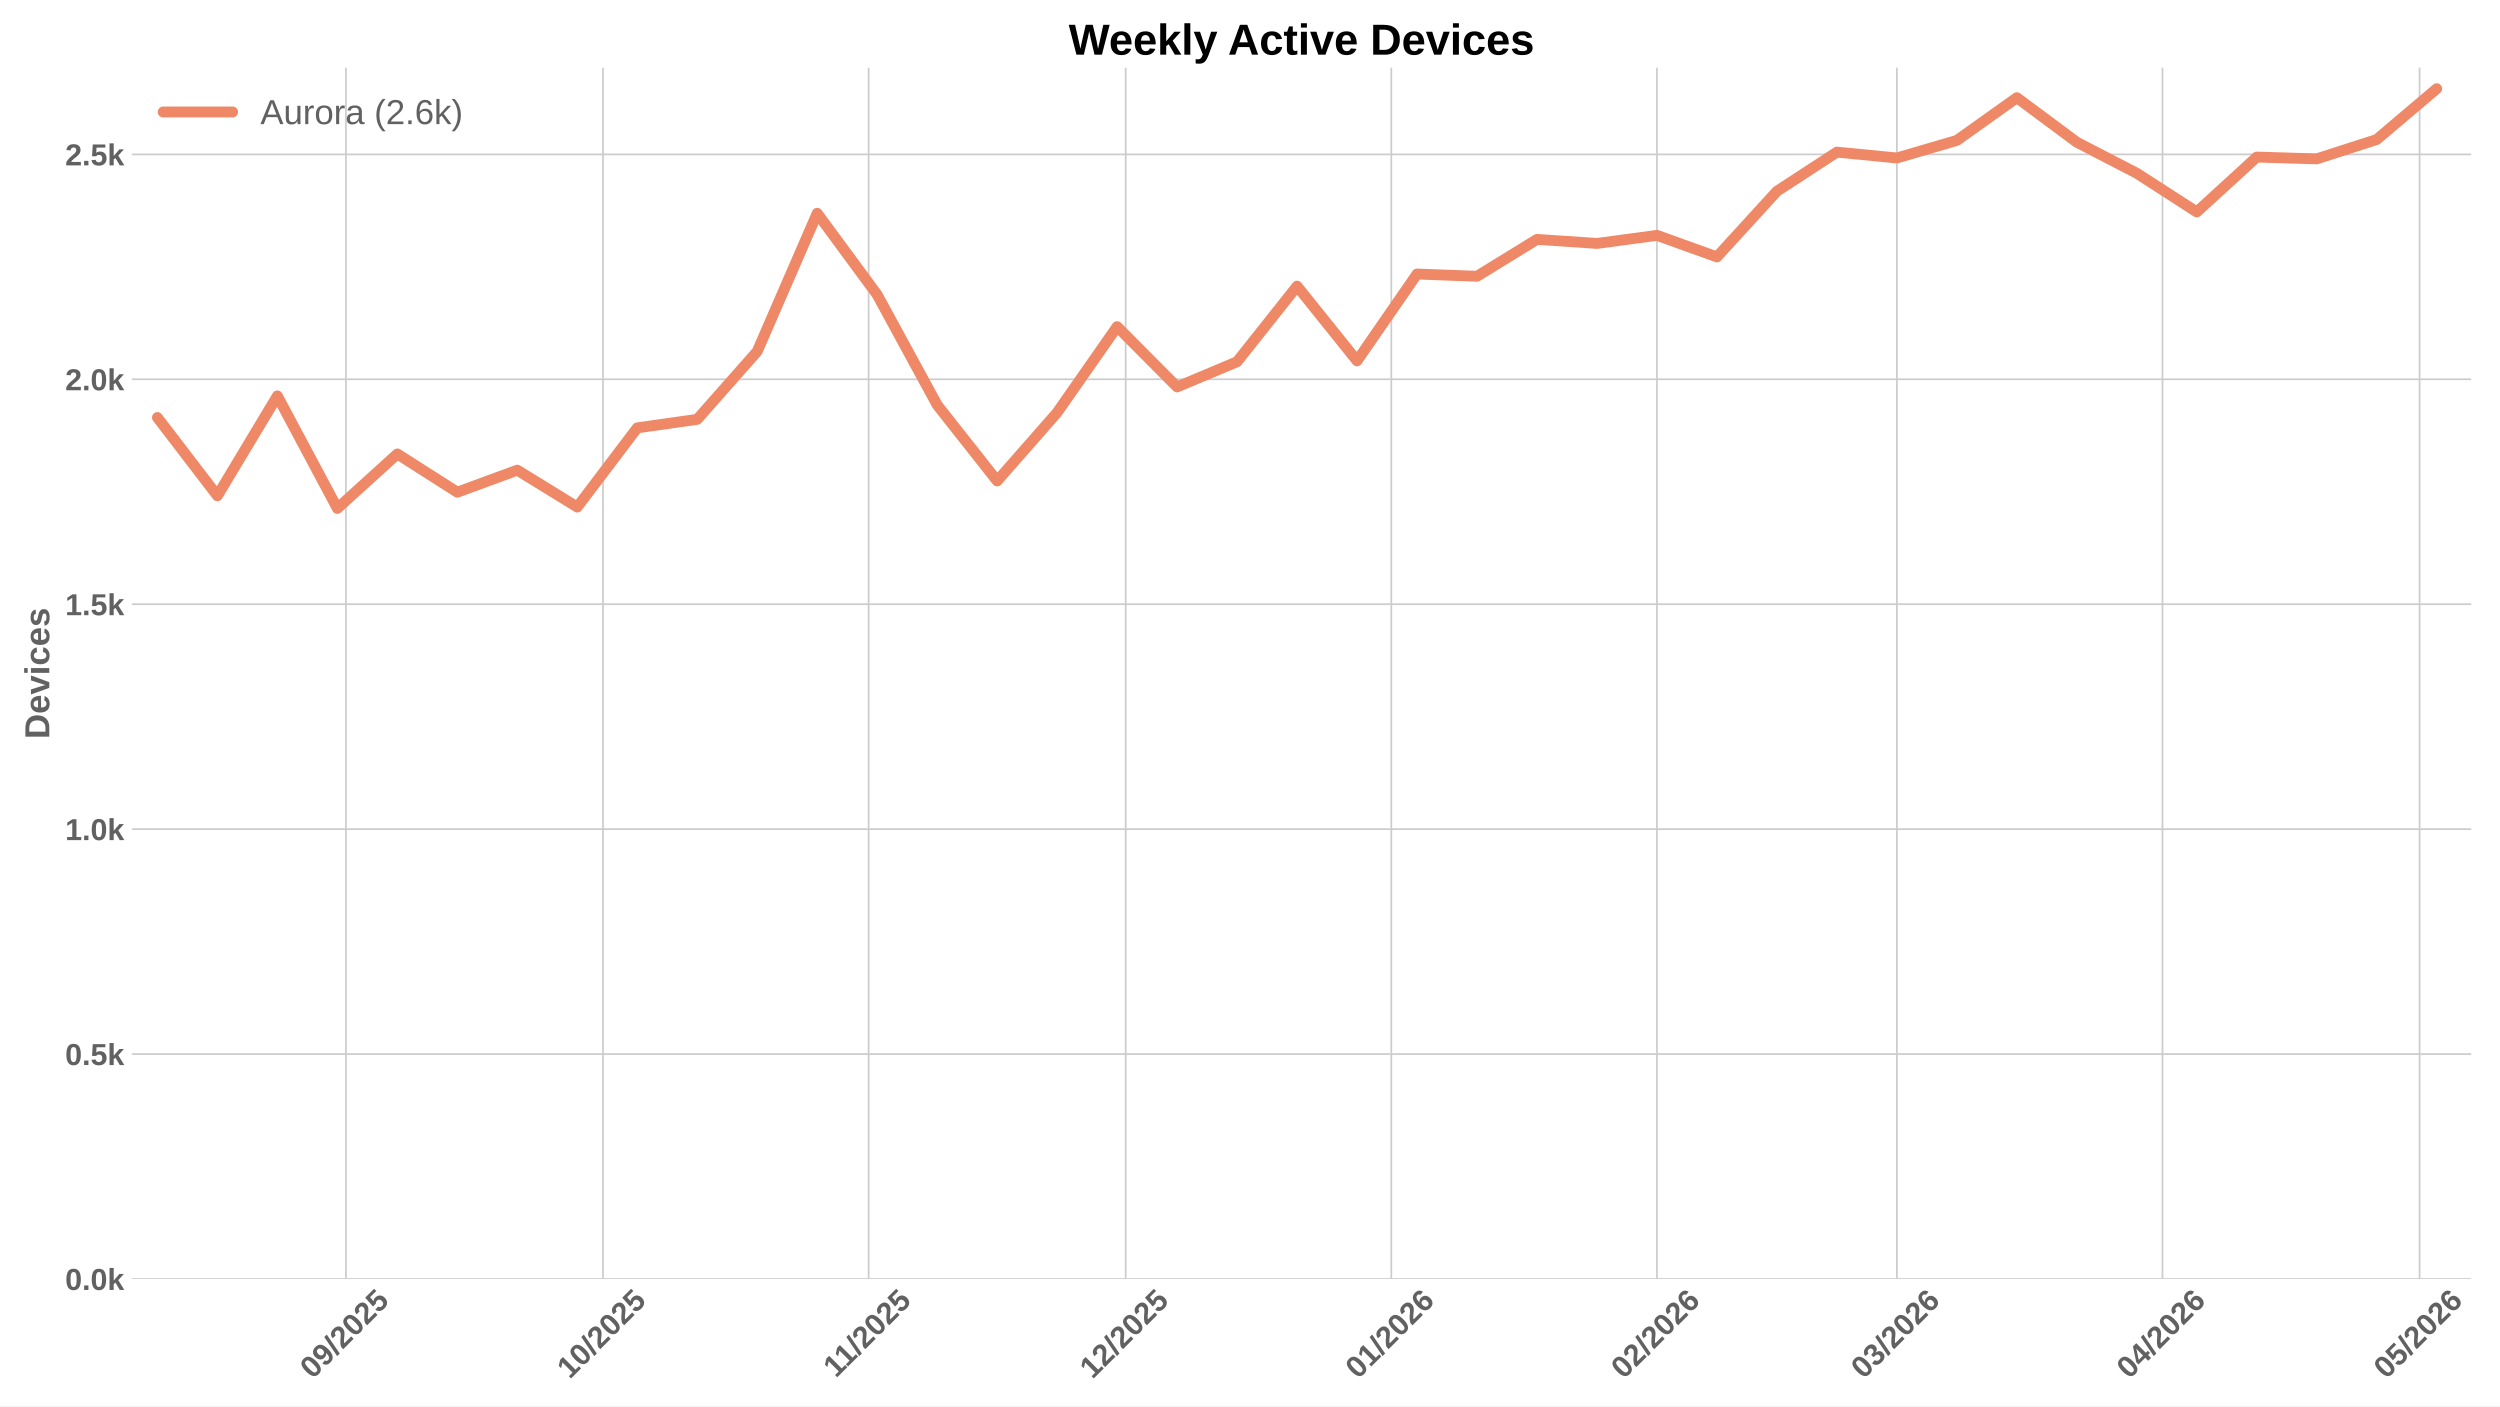
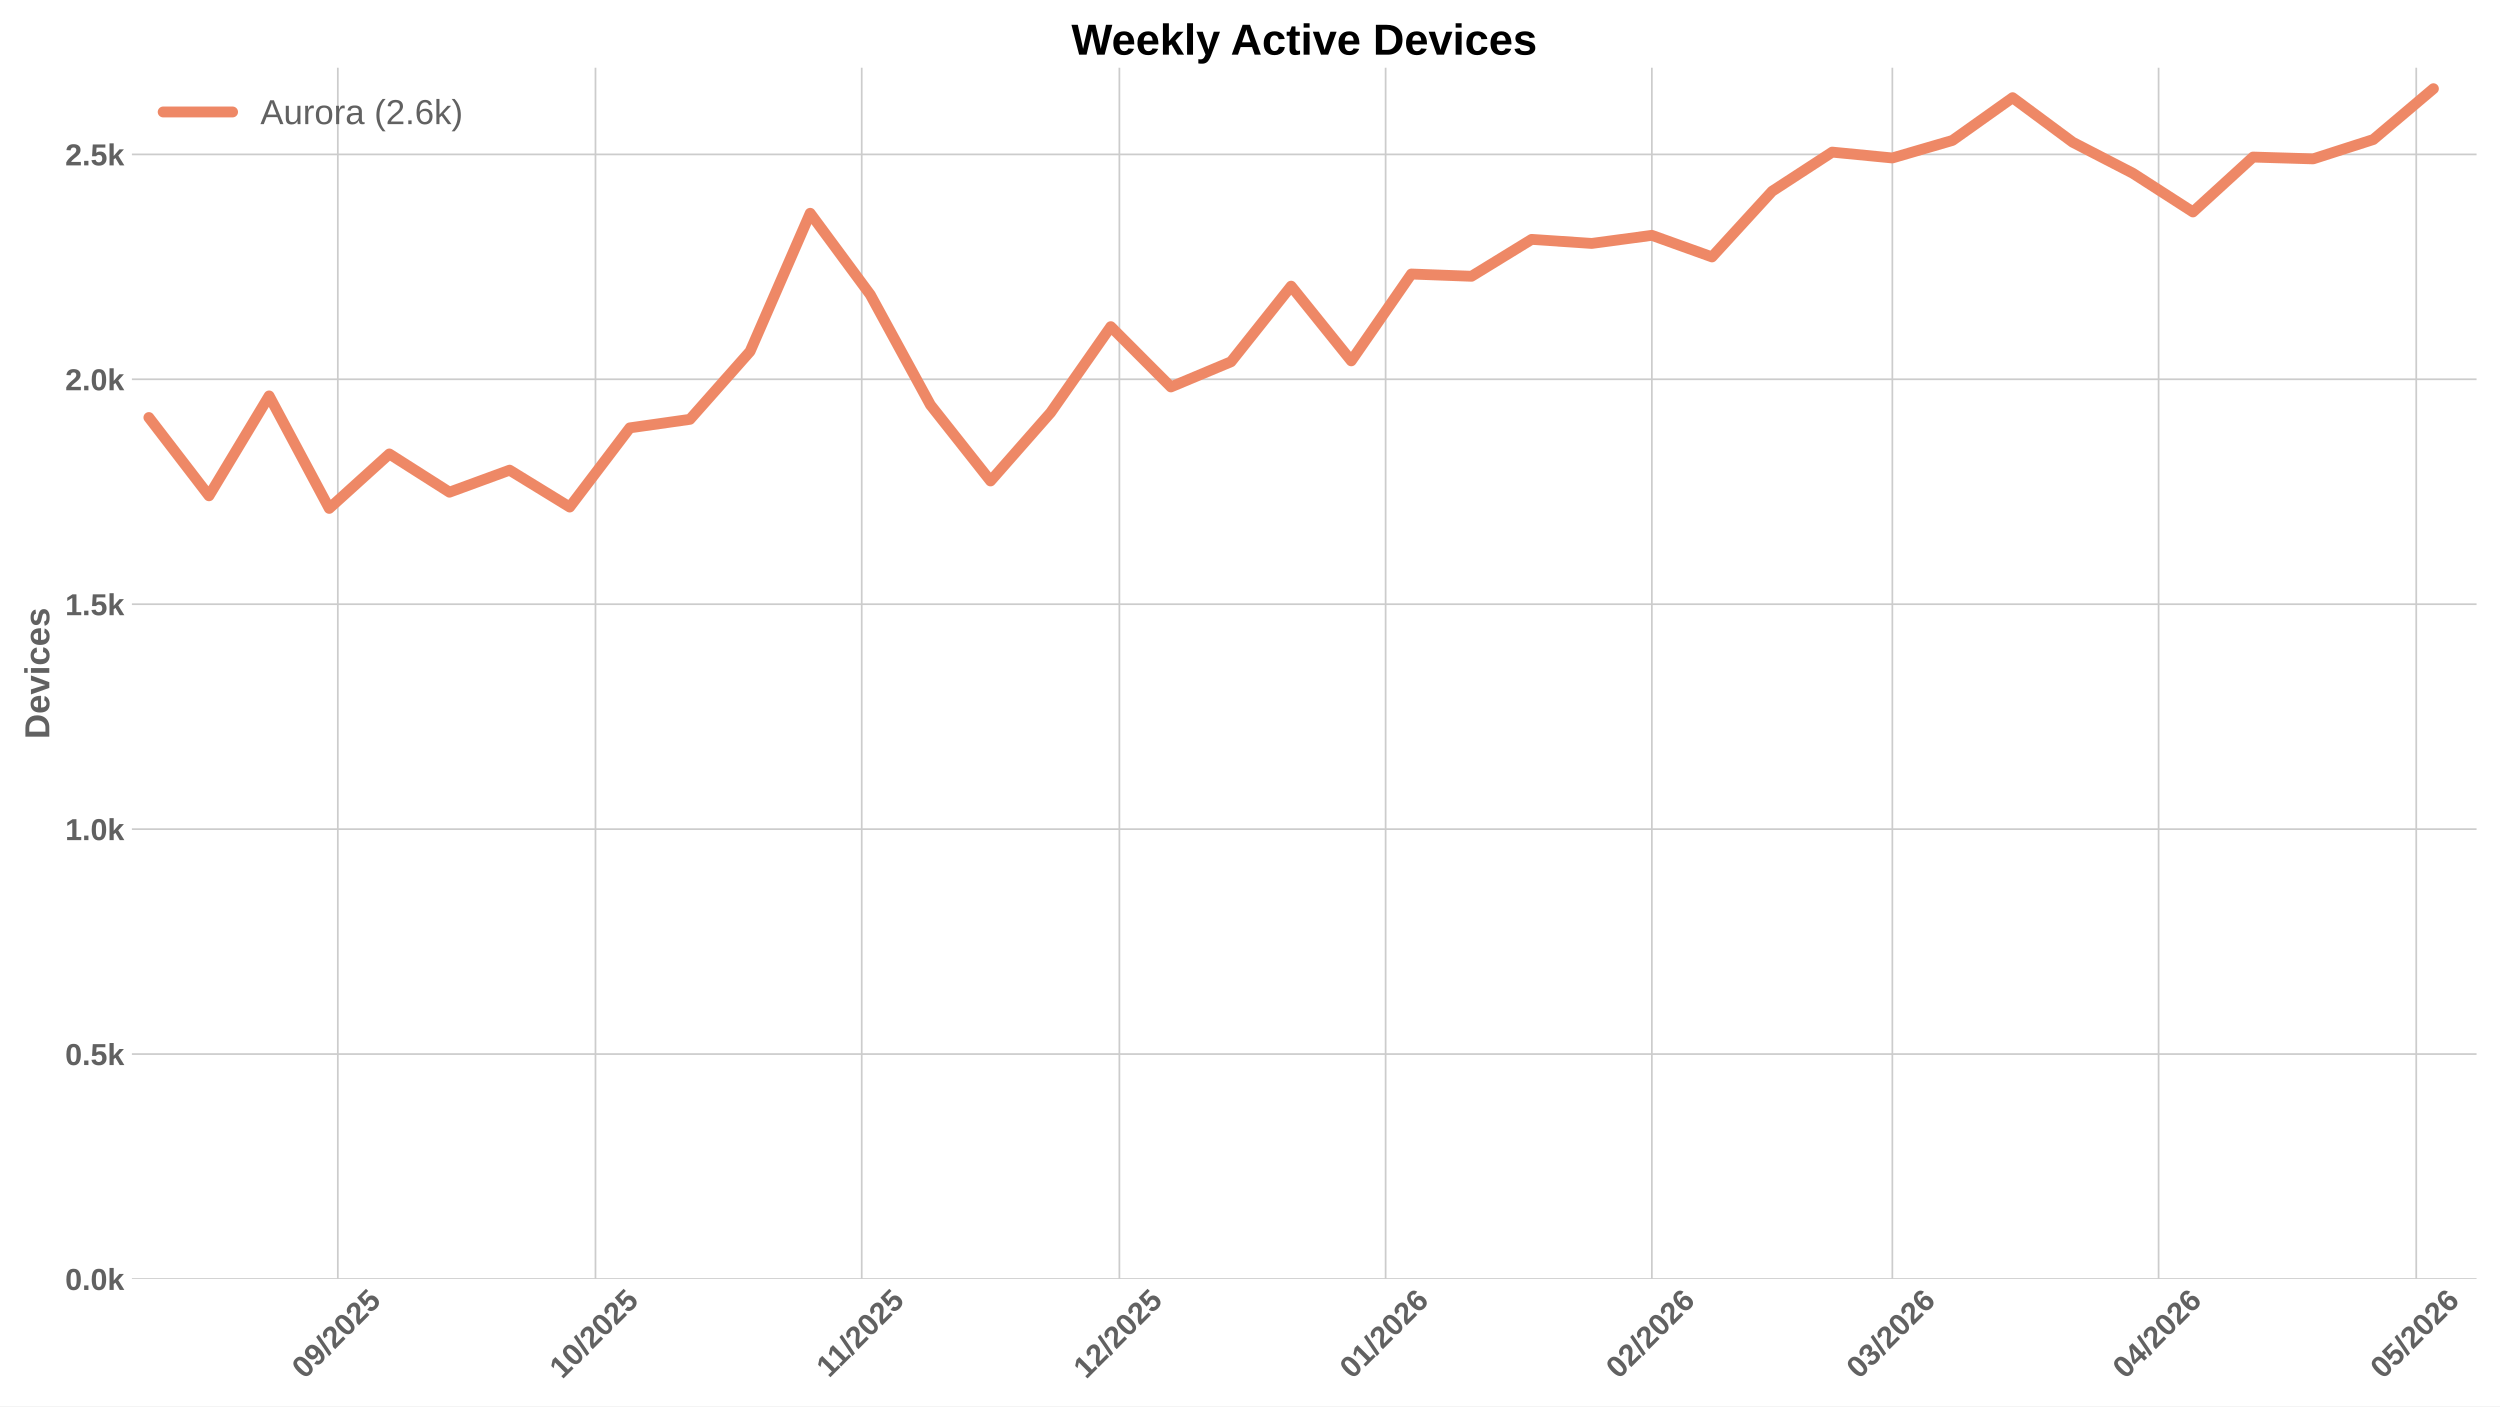
<svg xmlns="http://www.w3.org/2000/svg" xmlns:xlink="http://www.w3.org/1999/xlink" width="1152pt" height="648pt" viewBox="0 0 1152 648" version="1.1">
  <defs>
    <style type="text/css">*{stroke-linejoin: round; stroke-linecap: butt}</style>
  </defs>
  <g id="figure_1">
    <g id="patch_1">
      <path d="M 0 648  L 1152 648  L 1152 0  L 0 0  z " style="fill: #ffffff" />
    </g>
    <g id="axes_1">
      <g id="patch_2">
-         <path d="M 60.78 589.343  L 1138.718 589.343  L 1138.718 31.2  L 60.78 31.2  z " style="fill: #ffffff" />
+         <path d="M 60.78 589.343  L 1141.2 589.343  L 1141.2 31.2  L 60.78 31.2  z " style="fill: #ffffff" />
      </g>
      <g id="matplotlib.axis_1">
        <g id="xtick_1">
          <g id="line2d_1">
-             <path d="M 159.402 589.343  L 159.402 31.2  " clip-path="url(#p4cbe4afce4)" style="fill: none; stroke: #cccccc; stroke-width: 0.8; stroke-linecap: round" />
+             <path d="M 155.67 589.343  L 155.67 31.2  " clip-path="url(#p82bd93fbc8)" style="fill: none; stroke: #cccccc; stroke-width: 0.8; stroke-linecap: round" />
          </g>
          <g id="line2d_2" />
          <g id="text_1">
-             <g style="fill: #616161" transform="translate(144.0719 635.7977) rotate(-45) scale(0.14 -0.14)">
+             <g style="fill: #616161" transform="translate(140.3399 635.7977) rotate(-45) scale(0.14 -0.14)">
              <defs>
                <path id="LiberationSans-Bold-30" d="M 3297 2203  Q 3297 1088 2914 512  Q 2531 -63 1766 -63  Q 253 -63 253 2203  Q 253 2994 418 3494  Q 584 3994 915 4231  Q 1247 4469 1791 4469  Q 2572 4469 2934 3903  Q 3297 3338 3297 2203  z M 2416 2203  Q 2416 2813 2356 3150  Q 2297 3488 2165 3634  Q 2034 3781 1784 3781  Q 1519 3781 1383 3632  Q 1247 3484 1189 3148  Q 1131 2813 1131 2203  Q 1131 1600 1192 1261  Q 1253 922 1386 775  Q 1519 628 1772 628  Q 2022 628 2158 783  Q 2294 938 2355 1278  Q 2416 1619 2416 2203  z " transform="scale(0.015625)" />
                <path id="LiberationSans-Bold-39" d="M 3322 2272  Q 3322 1100 2894 518  Q 2466 -63 1678 -63  Q 1097 -63 767 185  Q 438 434 300 972  L 1125 1088  Q 1247 628 1688 628  Q 2056 628 2254 981  Q 2453 1334 2459 2028  Q 2341 1794 2070 1661  Q 1800 1528 1488 1528  Q 906 1528 564 1923  Q 222 2319 222 2994  Q 222 3688 623 4078  Q 1025 4469 1759 4469  Q 2550 4469 2936 3920  Q 3322 3372 3322 2272  z M 2394 2888  Q 2394 3297 2214 3539  Q 2034 3781 1738 3781  Q 1447 3781 1280 3570  Q 1113 3359 1113 2988  Q 1113 2622 1278 2401  Q 1444 2181 1741 2181  Q 2022 2181 2208 2373  Q 2394 2566 2394 2888  z " transform="scale(0.015625)" />
                <path id="LiberationSans-Bold-2f" d="M 63 -128  L 972 4638  L 1716 4638  L 822 -128  L 63 -128  z " transform="scale(0.015625)" />
                <path id="LiberationSans-Bold-32" d="M 222 0  L 222 609  Q 394 988 711 1347  Q 1028 1706 1509 2097  Q 1972 2472 2158 2715  Q 2344 2959 2344 3194  Q 2344 3769 1766 3769  Q 1484 3769 1336 3617  Q 1188 3466 1144 3163  L 259 3213  Q 334 3825 717 4147  Q 1100 4469 1759 4469  Q 2472 4469 2853 4144  Q 3234 3819 3234 3231  Q 3234 2922 3112 2672  Q 2991 2422 2800 2211  Q 2609 2000 2376 1815  Q 2144 1631 1925 1456  Q 1706 1281 1526 1103  Q 1347 925 1259 722  L 3303 722  L 3303 0  L 222 0  z " transform="scale(0.015625)" />
                <path id="LiberationSans-Bold-35" d="M 3381 1466  Q 3381 766 2945 351  Q 2509 -63 1750 -63  Q 1088 -63 689 235  Q 291 534 197 1100  L 1075 1172  Q 1144 891 1319 762  Q 1494 634 1759 634  Q 2088 634 2283 843  Q 2478 1053 2478 1447  Q 2478 1794 2293 2001  Q 2109 2209 1778 2209  Q 1413 2209 1181 1925  L 325 1925  L 478 4403  L 3125 4403  L 3125 3750  L 1275 3750  L 1203 2638  Q 1522 2919 2000 2919  Q 2628 2919 3004 2528  Q 3381 2138 3381 1466  z " transform="scale(0.015625)" />
              </defs>
              <use xlink:href="#LiberationSans-Bold-30" />
              <use xlink:href="#LiberationSans-Bold-39" transform="translate(55.61523 0)" />
              <use xlink:href="#LiberationSans-Bold-2f" transform="translate(111.2305 0)" />
              <use xlink:href="#LiberationSans-Bold-32" transform="translate(139.0137 0)" />
              <use xlink:href="#LiberationSans-Bold-30" transform="translate(194.6289 0)" />
              <use xlink:href="#LiberationSans-Bold-32" transform="translate(250.2441 0)" />
              <use xlink:href="#LiberationSans-Bold-35" transform="translate(305.8594 0)" />
            </g>
          </g>
        </g>
        <g id="xtick_2">
          <g id="line2d_3">
-             <path d="M 277.857 589.343  L 277.857 31.2  " clip-path="url(#p4cbe4afce4)" style="fill: none; stroke: #cccccc; stroke-width: 0.8; stroke-linecap: round" />
+             <path d="M 274.398 589.343  L 274.398 31.2  " clip-path="url(#p82bd93fbc8)" style="fill: none; stroke: #cccccc; stroke-width: 0.8; stroke-linecap: round" />
          </g>
          <g id="line2d_4" />
          <g id="text_2">
-             <g style="fill: #616161" transform="translate(262.5266 635.7977) rotate(-45) scale(0.14 -0.14)">
+             <g style="fill: #616161" transform="translate(259.0673 635.7977) rotate(-45) scale(0.14 -0.14)">
              <defs>
                <path id="LiberationSans-Bold-31" d="M 403 0  L 403 653  L 1494 653  L 1494 3656  L 438 2997  L 438 3688  L 1541 4403  L 2372 4403  L 2372 653  L 3381 653  L 3381 0  L 403 0  z " transform="scale(0.015625)" />
              </defs>
              <use xlink:href="#LiberationSans-Bold-31" />
              <use xlink:href="#LiberationSans-Bold-30" transform="translate(55.61523 0)" />
              <use xlink:href="#LiberationSans-Bold-2f" transform="translate(111.2305 0)" />
              <use xlink:href="#LiberationSans-Bold-32" transform="translate(139.0137 0)" />
              <use xlink:href="#LiberationSans-Bold-30" transform="translate(194.6289 0)" />
              <use xlink:href="#LiberationSans-Bold-32" transform="translate(250.2441 0)" />
              <use xlink:href="#LiberationSans-Bold-35" transform="translate(305.8594 0)" />
            </g>
          </g>
        </g>
        <g id="xtick_3">
          <g id="line2d_5">
-             <path d="M 400.26 589.343  L 400.26 31.2  " clip-path="url(#p4cbe4afce4)" style="fill: none; stroke: #cccccc; stroke-width: 0.8; stroke-linecap: round" />
+             <path d="M 397.083 589.343  L 397.083 31.2  " clip-path="url(#p82bd93fbc8)" style="fill: none; stroke: #cccccc; stroke-width: 0.8; stroke-linecap: round" />
          </g>
          <g id="line2d_6" />
          <g id="text_3">
-             <g style="fill: #616161" transform="translate(385.2021 635.2532) rotate(-45) scale(0.14 -0.14)">
+             <g style="fill: #616161" transform="translate(382.0246 635.2532) rotate(-45) scale(0.14 -0.14)">
              <use xlink:href="#LiberationSans-Bold-31" />
              <use xlink:href="#LiberationSans-Bold-31" transform="translate(50.11523 0)" />
              <use xlink:href="#LiberationSans-Bold-2f" transform="translate(105.7305 0)" />
              <use xlink:href="#LiberationSans-Bold-32" transform="translate(133.5137 0)" />
              <use xlink:href="#LiberationSans-Bold-30" transform="translate(189.1289 0)" />
              <use xlink:href="#LiberationSans-Bold-32" transform="translate(244.7441 0)" />
              <use xlink:href="#LiberationSans-Bold-35" transform="translate(300.3594 0)" />
            </g>
          </g>
        </g>
        <g id="xtick_4">
          <g id="line2d_7">
-             <path d="M 518.715 589.343  L 518.715 31.2  " clip-path="url(#p4cbe4afce4)" style="fill: none; stroke: #cccccc; stroke-width: 0.8; stroke-linecap: round" />
+             <path d="M 515.81 589.343  L 515.81 31.2  " clip-path="url(#p82bd93fbc8)" style="fill: none; stroke: #cccccc; stroke-width: 0.8; stroke-linecap: round" />
          </g>
          <g id="line2d_8" />
          <g id="text_4">
-             <g style="fill: #616161" transform="translate(503.3846 635.7977) rotate(-45) scale(0.14 -0.14)">
+             <g style="fill: #616161" transform="translate(500.4799 635.7977) rotate(-45) scale(0.14 -0.14)">
              <use xlink:href="#LiberationSans-Bold-31" />
              <use xlink:href="#LiberationSans-Bold-32" transform="translate(55.61523 0)" />
              <use xlink:href="#LiberationSans-Bold-2f" transform="translate(111.2305 0)" />
              <use xlink:href="#LiberationSans-Bold-32" transform="translate(139.0137 0)" />
              <use xlink:href="#LiberationSans-Bold-30" transform="translate(194.6289 0)" />
              <use xlink:href="#LiberationSans-Bold-32" transform="translate(250.2441 0)" />
              <use xlink:href="#LiberationSans-Bold-35" transform="translate(305.8594 0)" />
            </g>
          </g>
        </g>
        <g id="xtick_5">
          <g id="line2d_9">
-             <path d="M 641.118 589.343  L 641.118 31.2  " clip-path="url(#p4cbe4afce4)" style="fill: none; stroke: #cccccc; stroke-width: 0.8; stroke-linecap: round" />
+             <path d="M 638.495 589.343  L 638.495 31.2  " clip-path="url(#p82bd93fbc8)" style="fill: none; stroke: #cccccc; stroke-width: 0.8; stroke-linecap: round" />
          </g>
          <g id="line2d_10" />
          <g id="text_5">
-             <g style="fill: #616161" transform="translate(625.7879 635.7977) rotate(-45) scale(0.14 -0.14)">
+             <g style="fill: #616161" transform="translate(623.1649 635.7977) rotate(-45) scale(0.14 -0.14)">
              <defs>
                <path id="LiberationSans-Bold-36" d="M 3328 1441  Q 3328 738 2934 337  Q 2541 -63 1847 -63  Q 1069 -63 651 482  Q 234 1028 234 2100  Q 234 3278 657 3873  Q 1081 4469 1869 4469  Q 2428 4469 2751 4222  Q 3075 3975 3209 3456  L 2381 3341  Q 2263 3775 1850 3775  Q 1497 3775 1295 3422  Q 1094 3069 1094 2350  Q 1234 2584 1484 2709  Q 1734 2834 2050 2834  Q 2641 2834 2984 2459  Q 3328 2084 3328 1441  z M 2447 1416  Q 2447 1791 2273 1989  Q 2100 2188 1797 2188  Q 1506 2188 1331 2002  Q 1156 1816 1156 1509  Q 1156 1125 1339 873  Q 1522 622 1819 622  Q 2116 622 2281 833  Q 2447 1044 2447 1416  z " transform="scale(0.015625)" />
              </defs>
              <use xlink:href="#LiberationSans-Bold-30" />
              <use xlink:href="#LiberationSans-Bold-31" transform="translate(55.61523 0)" />
              <use xlink:href="#LiberationSans-Bold-2f" transform="translate(111.2305 0)" />
              <use xlink:href="#LiberationSans-Bold-32" transform="translate(139.0137 0)" />
              <use xlink:href="#LiberationSans-Bold-30" transform="translate(194.6289 0)" />
              <use xlink:href="#LiberationSans-Bold-32" transform="translate(250.2441 0)" />
              <use xlink:href="#LiberationSans-Bold-36" transform="translate(305.8594 0)" />
            </g>
          </g>
        </g>
        <g id="xtick_6">
          <g id="line2d_11">
-             <path d="M 763.521 589.343  L 763.521 31.2  " clip-path="url(#p4cbe4afce4)" style="fill: none; stroke: #cccccc; stroke-width: 0.8; stroke-linecap: round" />
+             <path d="M 761.18 589.343  L 761.18 31.2  " clip-path="url(#p82bd93fbc8)" style="fill: none; stroke: #cccccc; stroke-width: 0.8; stroke-linecap: round" />
          </g>
          <g id="line2d_12" />
          <g id="text_6">
-             <g style="fill: #616161" transform="translate(748.1911 635.7977) rotate(-45) scale(0.14 -0.14)">
+             <g style="fill: #616161" transform="translate(745.85 635.7977) rotate(-45) scale(0.14 -0.14)">
              <use xlink:href="#LiberationSans-Bold-30" />
              <use xlink:href="#LiberationSans-Bold-32" transform="translate(55.61523 0)" />
              <use xlink:href="#LiberationSans-Bold-2f" transform="translate(111.2305 0)" />
              <use xlink:href="#LiberationSans-Bold-32" transform="translate(139.0137 0)" />
              <use xlink:href="#LiberationSans-Bold-30" transform="translate(194.6289 0)" />
              <use xlink:href="#LiberationSans-Bold-32" transform="translate(250.2441 0)" />
              <use xlink:href="#LiberationSans-Bold-36" transform="translate(305.8594 0)" />
            </g>
          </g>
        </g>
        <g id="xtick_7">
          <g id="line2d_13">
-             <path d="M 874.079 589.343  L 874.079 31.2  " clip-path="url(#p4cbe4afce4)" style="fill: none; stroke: #cccccc; stroke-width: 0.8; stroke-linecap: round" />
+             <path d="M 871.993 589.343  L 871.993 31.2  " clip-path="url(#p82bd93fbc8)" style="fill: none; stroke: #cccccc; stroke-width: 0.8; stroke-linecap: round" />
          </g>
          <g id="line2d_14" />
          <g id="text_7">
-             <g style="fill: #616161" transform="translate(858.7489 635.7977) rotate(-45) scale(0.14 -0.14)">
+             <g style="fill: #616161" transform="translate(856.6623 635.7977) rotate(-45) scale(0.14 -0.14)">
              <defs>
                <path id="LiberationSans-Bold-33" d="M 3328 1222  Q 3328 603 2922 265  Q 2516 -72 1766 -72  Q 1056 -72 637 254  Q 219 581 147 1197  L 1041 1275  Q 1125 641 1763 641  Q 2078 641 2253 797  Q 2428 953 2428 1275  Q 2428 1569 2215 1725  Q 2003 1881 1584 1881  L 1278 1881  L 1278 2591  L 1566 2591  Q 1944 2591 2134 2745  Q 2325 2900 2325 3188  Q 2325 3459 2173 3614  Q 2022 3769 1731 3769  Q 1459 3769 1292 3619  Q 1125 3469 1100 3194  L 222 3256  Q 291 3825 694 4147  Q 1097 4469 1747 4469  Q 2438 4469 2827 4158  Q 3216 3847 3216 3297  Q 3216 2884 2973 2618  Q 2731 2353 2275 2266  L 2275 2253  Q 2781 2194 3054 1920  Q 3328 1647 3328 1222  z " transform="scale(0.015625)" />
              </defs>
              <use xlink:href="#LiberationSans-Bold-30" />
              <use xlink:href="#LiberationSans-Bold-33" transform="translate(55.61523 0)" />
              <use xlink:href="#LiberationSans-Bold-2f" transform="translate(111.2305 0)" />
              <use xlink:href="#LiberationSans-Bold-32" transform="translate(139.0137 0)" />
              <use xlink:href="#LiberationSans-Bold-30" transform="translate(194.6289 0)" />
              <use xlink:href="#LiberationSans-Bold-32" transform="translate(250.2441 0)" />
              <use xlink:href="#LiberationSans-Bold-36" transform="translate(305.8594 0)" />
            </g>
          </g>
        </g>
        <g id="xtick_8">
          <g id="line2d_15">
-             <path d="M 996.482 589.343  L 996.482 31.2  " clip-path="url(#p4cbe4afce4)" style="fill: none; stroke: #cccccc; stroke-width: 0.8; stroke-linecap: round" />
+             <path d="M 994.678 589.343  L 994.678 31.2  " clip-path="url(#p82bd93fbc8)" style="fill: none; stroke: #cccccc; stroke-width: 0.8; stroke-linecap: round" />
          </g>
          <g id="line2d_16" />
          <g id="text_8">
-             <g style="fill: #616161" transform="translate(981.1521 635.7977) rotate(-45) scale(0.14 -0.14)">
+             <g style="fill: #616161" transform="translate(979.3473 635.7977) rotate(-45) scale(0.14 -0.14)">
              <defs>
                <path id="LiberationSans-Bold-34" d="M 2938 897  L 2938 0  L 2100 0  L 2100 897  L 97 897  L 97 1556  L 1956 4403  L 2938 4403  L 2938 1550  L 3525 1550  L 3525 897  L 2938 897  z M 2100 2991  Q 2100 3159 2111 3356  Q 2122 3553 2128 3609  Q 2047 3434 1834 3103  L 813 1550  L 2100 1550  L 2100 2991  z " transform="scale(0.015625)" />
              </defs>
              <use xlink:href="#LiberationSans-Bold-30" />
              <use xlink:href="#LiberationSans-Bold-34" transform="translate(55.61523 0)" />
              <use xlink:href="#LiberationSans-Bold-2f" transform="translate(111.2305 0)" />
              <use xlink:href="#LiberationSans-Bold-32" transform="translate(139.0137 0)" />
              <use xlink:href="#LiberationSans-Bold-30" transform="translate(194.6289 0)" />
              <use xlink:href="#LiberationSans-Bold-32" transform="translate(250.2441 0)" />
              <use xlink:href="#LiberationSans-Bold-36" transform="translate(305.8594 0)" />
            </g>
          </g>
        </g>
        <g id="xtick_9">
          <g id="line2d_17">
-             <path d="M 1114.937 589.343  L 1114.937 31.2  " clip-path="url(#p4cbe4afce4)" style="fill: none; stroke: #cccccc; stroke-width: 0.8; stroke-linecap: round" />
+             <path d="M 1113.405 589.343  L 1113.405 31.2  " clip-path="url(#p82bd93fbc8)" style="fill: none; stroke: #cccccc; stroke-width: 0.8; stroke-linecap: round" />
          </g>
          <g id="line2d_18" />
          <g id="text_9">
-             <g style="fill: #616161" transform="translate(1099.607 635.7977) rotate(-45) scale(0.14 -0.14)">
+             <g style="fill: #616161" transform="translate(1098.075 635.7977) rotate(-45) scale(0.14 -0.14)">
              <use xlink:href="#LiberationSans-Bold-30" />
              <use xlink:href="#LiberationSans-Bold-35" transform="translate(55.61523 0)" />
              <use xlink:href="#LiberationSans-Bold-2f" transform="translate(111.2305 0)" />
              <use xlink:href="#LiberationSans-Bold-32" transform="translate(139.0137 0)" />
              <use xlink:href="#LiberationSans-Bold-30" transform="translate(194.6289 0)" />
              <use xlink:href="#LiberationSans-Bold-32" transform="translate(250.2441 0)" />
              <use xlink:href="#LiberationSans-Bold-36" transform="translate(305.8594 0)" />
            </g>
          </g>
        </g>
      </g>
      <g id="matplotlib.axis_2">
        <g id="ytick_1">
          <g id="line2d_19">
-             <path d="M 60.78 589.343  L 1138.718 589.343  " clip-path="url(#p4cbe4afce4)" style="fill: none; stroke: #cccccc; stroke-width: 0.8; stroke-linecap: round" />
+             <path d="M 60.78 589.343  L 1141.2 589.343  " clip-path="url(#p82bd93fbc8)" style="fill: none; stroke: #cccccc; stroke-width: 0.8; stroke-linecap: round" />
          </g>
          <g id="line2d_20" />
          <g id="text_10">
            <g style="fill: #616161" transform="translate(30.03469 594.416) scale(0.14 -0.14)">
              <defs>
                <path id="LiberationSans-Bold-2e" d="M 434 0  L 434 953  L 1338 953  L 1338 0  L 434 0  z " transform="scale(0.015625)" />
                <path id="LiberationSans-Bold-6b" d="M 2606 0  L 1703 1531  L 1325 1269  L 1325 0  L 447 0  L 447 4638  L 1325 4638  L 1325 1981  L 2531 3381  L 3475 3381  L 2288 2063  L 3566 0  L 2606 0  z " transform="scale(0.015625)" />
              </defs>
              <use xlink:href="#LiberationSans-Bold-30" />
              <use xlink:href="#LiberationSans-Bold-2e" transform="translate(55.61523 0)" />
              <use xlink:href="#LiberationSans-Bold-30" transform="translate(83.39844 0)" />
              <use xlink:href="#LiberationSans-Bold-6b" transform="translate(139.0137 0)" />
            </g>
          </g>
        </g>
        <g id="ytick_2">
          <g id="line2d_21">
-             <path d="M 60.78 485.701  L 1138.718 485.701  " clip-path="url(#p4cbe4afce4)" style="fill: none; stroke: #cccccc; stroke-width: 0.8; stroke-linecap: round" />
+             <path d="M 60.78 485.701  L 1141.2 485.701  " clip-path="url(#p82bd93fbc8)" style="fill: none; stroke: #cccccc; stroke-width: 0.8; stroke-linecap: round" />
          </g>
          <g id="line2d_22" />
          <g id="text_11">
            <g style="fill: #616161" transform="translate(30.03469 490.774) scale(0.14 -0.14)">
              <use xlink:href="#LiberationSans-Bold-30" />
              <use xlink:href="#LiberationSans-Bold-2e" transform="translate(55.61523 0)" />
              <use xlink:href="#LiberationSans-Bold-35" transform="translate(83.39844 0)" />
              <use xlink:href="#LiberationSans-Bold-6b" transform="translate(139.0137 0)" />
            </g>
          </g>
        </g>
        <g id="ytick_3">
          <g id="line2d_23">
-             <path d="M 60.78 382.059  L 1138.718 382.059  " clip-path="url(#p4cbe4afce4)" style="fill: none; stroke: #cccccc; stroke-width: 0.8; stroke-linecap: round" />
+             <path d="M 60.78 382.059  L 1141.2 382.059  " clip-path="url(#p82bd93fbc8)" style="fill: none; stroke: #cccccc; stroke-width: 0.8; stroke-linecap: round" />
          </g>
          <g id="line2d_24" />
          <g id="text_12">
            <g style="fill: #616161" transform="translate(30.03469 387.132) scale(0.14 -0.14)">
              <use xlink:href="#LiberationSans-Bold-31" />
              <use xlink:href="#LiberationSans-Bold-2e" transform="translate(55.61523 0)" />
              <use xlink:href="#LiberationSans-Bold-30" transform="translate(83.39844 0)" />
              <use xlink:href="#LiberationSans-Bold-6b" transform="translate(139.0137 0)" />
            </g>
          </g>
        </g>
        <g id="ytick_4">
          <g id="line2d_25">
-             <path d="M 60.78 278.417  L 1138.718 278.417  " clip-path="url(#p4cbe4afce4)" style="fill: none; stroke: #cccccc; stroke-width: 0.8; stroke-linecap: round" />
+             <path d="M 60.78 278.417  L 1141.2 278.417  " clip-path="url(#p82bd93fbc8)" style="fill: none; stroke: #cccccc; stroke-width: 0.8; stroke-linecap: round" />
          </g>
          <g id="line2d_26" />
          <g id="text_13">
            <g style="fill: #616161" transform="translate(30.03469 283.49) scale(0.14 -0.14)">
              <use xlink:href="#LiberationSans-Bold-31" />
              <use xlink:href="#LiberationSans-Bold-2e" transform="translate(55.61523 0)" />
              <use xlink:href="#LiberationSans-Bold-35" transform="translate(83.39844 0)" />
              <use xlink:href="#LiberationSans-Bold-6b" transform="translate(139.0137 0)" />
            </g>
          </g>
        </g>
        <g id="ytick_5">
          <g id="line2d_27">
-             <path d="M 60.78 174.775  L 1138.718 174.775  " clip-path="url(#p4cbe4afce4)" style="fill: none; stroke: #cccccc; stroke-width: 0.8; stroke-linecap: round" />
+             <path d="M 60.78 174.775  L 1141.2 174.775  " clip-path="url(#p82bd93fbc8)" style="fill: none; stroke: #cccccc; stroke-width: 0.8; stroke-linecap: round" />
          </g>
          <g id="line2d_28" />
          <g id="text_14">
            <g style="fill: #616161" transform="translate(30.03469 179.8481) scale(0.14 -0.14)">
              <use xlink:href="#LiberationSans-Bold-32" />
              <use xlink:href="#LiberationSans-Bold-2e" transform="translate(55.61523 0)" />
              <use xlink:href="#LiberationSans-Bold-30" transform="translate(83.39844 0)" />
              <use xlink:href="#LiberationSans-Bold-6b" transform="translate(139.0137 0)" />
            </g>
          </g>
        </g>
        <g id="ytick_6">
          <g id="line2d_29">
-             <path d="M 60.78 71.133  L 1138.718 71.133  " clip-path="url(#p4cbe4afce4)" style="fill: none; stroke: #cccccc; stroke-width: 0.8; stroke-linecap: round" />
+             <path d="M 60.78 71.133  L 1141.2 71.133  " clip-path="url(#p82bd93fbc8)" style="fill: none; stroke: #cccccc; stroke-width: 0.8; stroke-linecap: round" />
          </g>
          <g id="line2d_30" />
          <g id="text_15">
            <g style="fill: #616161" transform="translate(30.03469 76.20607) scale(0.14 -0.14)">
              <use xlink:href="#LiberationSans-Bold-32" />
              <use xlink:href="#LiberationSans-Bold-2e" transform="translate(55.61523 0)" />
              <use xlink:href="#LiberationSans-Bold-35" transform="translate(83.39844 0)" />
              <use xlink:href="#LiberationSans-Bold-6b" transform="translate(139.0137 0)" />
            </g>
          </g>
        </g>
        <g id="text_16">
          <g style="fill: #616161" transform="translate(22.71469 340.5153) rotate(-90) scale(0.16 -0.16)">
            <defs>
              <path id="LiberationSans-Bold-44" d="M 4353 2234  Q 4353 1553 4086 1045  Q 3819 538 3330 269  Q 2841 0 2209 0  L 428 0  L 428 4403  L 2022 4403  Q 3134 4403 3743 3842  Q 4353 3281 4353 2234  z M 3425 2234  Q 3425 2944 3056 3317  Q 2688 3691 2003 3691  L 1350 3691  L 1350 713  L 2131 713  Q 2725 713 3075 1122  Q 3425 1531 3425 2234  z " transform="scale(0.015625)" />
              <path id="LiberationSans-Bold-65" d="M 1831 -63  Q 1069 -63 659 389  Q 250 841 250 1706  Q 250 2544 665 2994  Q 1081 3444 1844 3444  Q 2572 3444 2956 2961  Q 3341 2478 3341 1547  L 3341 1522  L 1172 1522  Q 1172 1028 1355 776  Q 1538 525 1875 525  Q 2341 525 2463 928  L 3291 856  Q 2931 -63 1831 -63  z M 1831 2891  Q 1522 2891 1355 2675  Q 1188 2459 1178 2072  L 2491 2072  Q 2466 2481 2294 2686  Q 2122 2891 1831 2891  z " transform="scale(0.015625)" />
              <path id="LiberationSans-Bold-76" d="M 2284 0  L 1234 0  L 25 3381  L 953 3381  L 1544 1491  Q 1591 1334 1766 709  Q 1797 838 1894 1159  Q 1991 1481 2613 3381  L 3531 3381  L 2284 0  z " transform="scale(0.015625)" />
              <path id="LiberationSans-Bold-69" d="M 447 3991  L 447 4638  L 1325 4638  L 1325 3991  L 447 3991  z M 447 0  L 447 3381  L 1325 3381  L 1325 0  L 447 0  z " transform="scale(0.015625)" />
              <path id="LiberationSans-Bold-63" d="M 1856 -63  Q 1088 -63 669 395  Q 250 853 250 1672  Q 250 2509 672 2976  Q 1094 3444 1869 3444  Q 2466 3444 2856 3144  Q 3247 2844 3347 2316  L 2463 2272  Q 2425 2531 2275 2686  Q 2125 2841 1850 2841  Q 1172 2841 1172 1706  Q 1172 538 1863 538  Q 2113 538 2281 695  Q 2450 853 2491 1166  L 3372 1125  Q 3325 778 3123 506  Q 2922 234 2594 85  Q 2266 -63 1856 -63  z " transform="scale(0.015625)" />
              <path id="LiberationSans-Bold-73" d="M 3297 988  Q 3297 497 2895 217  Q 2494 -63 1784 -63  Q 1088 -63 717 157  Q 347 378 225 844  L 997 959  Q 1063 719 1223 619  Q 1384 519 1784 519  Q 2153 519 2322 612  Q 2491 706 2491 906  Q 2491 1069 2355 1164  Q 2219 1259 1894 1325  Q 1150 1472 890 1598  Q 631 1725 495 1926  Q 359 2128 359 2422  Q 359 2906 732 3176  Q 1106 3447 1791 3447  Q 2394 3447 2761 3212  Q 3128 2978 3219 2534  L 2441 2453  Q 2403 2659 2256 2761  Q 2109 2863 1791 2863  Q 1478 2863 1322 2783  Q 1166 2703 1166 2516  Q 1166 2369 1286 2283  Q 1406 2197 1691 2141  Q 2088 2059 2395 1973  Q 2703 1888 2889 1769  Q 3075 1650 3186 1464  Q 3297 1278 3297 988  z " transform="scale(0.015625)" />
            </defs>
            <use xlink:href="#LiberationSans-Bold-44" />
            <use xlink:href="#LiberationSans-Bold-65" transform="translate(72.2168 0)" />
            <use xlink:href="#LiberationSans-Bold-76" transform="translate(127.832 0)" />
            <use xlink:href="#LiberationSans-Bold-69" transform="translate(183.4473 0)" />
            <use xlink:href="#LiberationSans-Bold-63" transform="translate(211.2305 0)" />
            <use xlink:href="#LiberationSans-Bold-65" transform="translate(266.8457 0)" />
            <use xlink:href="#LiberationSans-Bold-73" transform="translate(322.4609 0)" />
          </g>
        </g>
      </g>
      <g id="line2d_31">
-         <path d="M 72.535 192.394  L 100.175 228.462  L 127.814 182.445  L 155.454 234.266  L 183.093 209.184  L 210.733 226.804  L 238.372 216.647  L 266.011 233.644  L 293.651 197.162  L 321.29 193.224  L 348.93 161.924  L 376.569 98.287  L 404.209 135.806  L 431.848 186.59  L 459.488 221.621  L 487.127 190.114  L 514.766 150.523  L 542.406 178.299  L 570.045 166.691  L 597.685 131.867  L 625.324 166.277  L 652.964 126.271  L 680.603 127.307  L 708.243 110.31  L 735.882 112.175  L 763.521 108.444  L 791.161 118.394  L 818.8 88.131  L 846.44 70.097  L 874.079 72.792  L 901.719 64.707  L 929.358 45.015  L 956.997 65.537  L 984.637 79.839  L 1012.276 97.666  L 1039.916 72.377  L 1067.555 73.206  L 1095.195 64.293  L 1122.834 40.87  " clip-path="url(#p4cbe4afce4)" style="fill: none; stroke: #ee8866; stroke-width: 5; stroke-linecap: round" />
+         <path d="M 68.603 192.394  L 96.306 228.462  L 124.01 182.445  L 151.713 234.266  L 179.416 209.184  L 207.119 226.804  L 234.822 216.647  L 262.525 233.644  L 290.228 197.162  L 317.931 193.224  L 345.634 161.924  L 373.337 98.287  L 401.04 135.806  L 428.743 186.59  L 456.446 221.621  L 484.15 190.114  L 511.853 150.523  L 539.556 178.299  L 567.259 166.691  L 594.962 131.867  L 622.665 166.277  L 650.368 126.271  L 678.071 127.307  L 705.774 110.31  L 733.477 112.175  L 761.18 108.444  L 788.883 118.394  L 816.586 88.131  L 844.29 70.097  L 871.993 72.792  L 899.696 64.707  L 927.399 45.015  L 955.102 65.537  L 982.805 79.839  L 1010.508 97.666  L 1038.211 72.377  L 1065.914 73.206  L 1093.617 64.293  L 1121.32 40.87  " clip-path="url(#p82bd93fbc8)" style="fill: none; stroke: #ee8866; stroke-width: 5; stroke-linecap: round" />
      </g>
      <g id="patch_3">
        <path d="M 60.78 589.343  L 60.78 31.2  " style="fill: none" />
      </g>
      <g id="patch_4">
-         <path d="M 1138.718 589.343  L 1138.718 31.2  " style="fill: none" />
+         <path d="M 1141.2 589.343  L 1141.2 31.2  " style="fill: none" />
      </g>
      <g id="patch_5">
-         <path d="M 60.78 589.343  L 1138.718 589.343  " style="fill: none" />
+         <path d="M 60.78 589.343  L 1141.2 589.343  " style="fill: none" />
      </g>
      <g id="patch_6">
-         <path d="M 60.78 31.2  L 1138.718 31.2  " style="fill: none" />
+         <path d="M 60.78 31.2  L 1141.2 31.2  " style="fill: none" />
      </g>
      <g id="text_17">
-         <g transform="translate(492.4647 25.2) scale(0.2 -0.2)">
+         <g transform="translate(493.7056 25.2) scale(0.2 -0.2)">
          <defs>
            <path id="LiberationSans-Bold-57" d="M 4897 0  L 3803 0  L 3206 2547  Q 3097 2997 3022 3488  Q 2947 3078 2900 2864  Q 2853 2650 2234 0  L 1141 0  L 6 4403  L 941 4403  L 1578 1559  L 1722 872  Q 1809 1306 1892 1701  Q 1975 2097 2516 4403  L 3547 4403  L 4103 2059  Q 4169 1797 4325 872  L 4403 1234  L 4569 1953  L 5100 4403  L 6034 4403  L 4897 0  z " transform="scale(0.015625)" />
            <path id="LiberationSans-Bold-6c" d="M 447 0  L 447 4638  L 1325 4638  L 1325 0  L 447 0  z " transform="scale(0.015625)" />
            <path id="LiberationSans-Bold-79" d="M 884 -1328  Q 569 -1328 331 -1288  L 331 -663  Q 497 -688 634 -688  Q 822 -688 945 -628  Q 1069 -569 1167 -431  Q 1266 -294 1388 34  L 50 3381  L 978 3381  L 1509 1797  Q 1634 1456 1825 753  L 1903 1050  L 2106 1784  L 2606 3381  L 3525 3381  L 2188 -178  Q 1919 -828 1630 -1078  Q 1341 -1328 884 -1328  z " transform="scale(0.015625)" />
            <path id="LiberationSans-Bold-20" transform="scale(0.015625)" />
            <path id="LiberationSans-Bold-41" d="M 3541 0  L 3150 1125  L 1472 1125  L 1081 0  L 159 0  L 1766 4403  L 2853 4403  L 4453 0  L 3541 0  z M 2309 3725  L 2291 3656  Q 2259 3544 2215 3400  Q 2172 3256 1678 1819  L 2944 1819  L 2509 3084  L 2375 3509  L 2309 3725  z " transform="scale(0.015625)" />
            <path id="LiberationSans-Bold-74" d="M 1313 -56  Q 925 -56 715 155  Q 506 366 506 794  L 506 2788  L 78 2788  L 78 3381  L 550 3381  L 825 4175  L 1375 4175  L 1375 3381  L 2016 3381  L 2016 2788  L 1375 2788  L 1375 1031  Q 1375 784 1469 667  Q 1563 550 1759 550  Q 1863 550 2053 594  L 2053 50  Q 1728 -56 1313 -56  z " transform="scale(0.015625)" />
          </defs>
          <use xlink:href="#LiberationSans-Bold-57" />
          <use xlink:href="#LiberationSans-Bold-65" transform="translate(92.63477 0)" />
          <use xlink:href="#LiberationSans-Bold-65" transform="translate(148.25 0)" />
          <use xlink:href="#LiberationSans-Bold-6b" transform="translate(203.8652 0)" />
          <use xlink:href="#LiberationSans-Bold-6c" transform="translate(259.4805 0)" />
          <use xlink:href="#LiberationSans-Bold-79" transform="translate(287.2637 0)" />
          <use xlink:href="#LiberationSans-Bold-20" transform="translate(342.8789 0)" />
          <use xlink:href="#LiberationSans-Bold-41" transform="translate(366.9121 0)" />
          <use xlink:href="#LiberationSans-Bold-63" transform="translate(439.1289 0)" />
          <use xlink:href="#LiberationSans-Bold-74" transform="translate(494.7441 0)" />
          <use xlink:href="#LiberationSans-Bold-69" transform="translate(528.0449 0)" />
          <use xlink:href="#LiberationSans-Bold-76" transform="translate(555.8281 0)" />
          <use xlink:href="#LiberationSans-Bold-65" transform="translate(611.4434 0)" />
          <use xlink:href="#LiberationSans-Bold-20" transform="translate(667.0586 0)" />
          <use xlink:href="#LiberationSans-Bold-44" transform="translate(694.8418 0)" />
          <use xlink:href="#LiberationSans-Bold-65" transform="translate(767.0586 0)" />
          <use xlink:href="#LiberationSans-Bold-76" transform="translate(822.6738 0)" />
          <use xlink:href="#LiberationSans-Bold-69" transform="translate(878.2891 0)" />
          <use xlink:href="#LiberationSans-Bold-63" transform="translate(906.0723 0)" />
          <use xlink:href="#LiberationSans-Bold-65" transform="translate(961.6875 0)" />
          <use xlink:href="#LiberationSans-Bold-73" transform="translate(1017.303 0)" />
        </g>
      </g>
      <g id="legend_1">
        <g id="line2d_32">
          <path d="M 75.18 51.595  L 91.18 51.595  L 107.18 51.595  " style="fill: none; stroke: #ee8866; stroke-width: 5; stroke-linecap: round" />
        </g>
        <g id="text_18">
          <g style="fill: #616161" transform="translate(119.98 57.195) scale(0.16 -0.16)">
            <defs>
              <path id="LiberationSans-41" d="M 3647 0  L 3144 1288  L 1138 1288  L 631 0  L 13 0  L 1809 4403  L 2488 4403  L 4256 0  L 3647 0  z M 2141 3953  L 2113 3866  Q 2034 3606 1881 3200  L 1319 1753  L 2966 1753  L 2400 3206  Q 2313 3422 2225 3694  L 2141 3953  z " transform="scale(0.015625)" />
              <path id="LiberationSans-75" d="M 981 3381  L 981 1238  Q 981 903 1047 718  Q 1113 534 1256 453  Q 1400 372 1678 372  Q 2084 372 2318 650  Q 2553 928 2553 1422  L 2553 3381  L 3116 3381  L 3116 722  Q 3116 131 3134 0  L 2603 0  Q 2600 16 2597 84  Q 2594 153 2589 242  Q 2584 331 2578 578  L 2569 578  Q 2375 228 2120 82  Q 1866 -63 1488 -63  Q 931 -63 673 214  Q 416 491 416 1128  L 416 3381  L 981 3381  z " transform="scale(0.015625)" />
              <path id="LiberationSans-72" d="M 444 0  L 444 2594  Q 444 2950 425 3381  L 956 3381  Q 981 2806 981 2691  L 994 2691  Q 1128 3125 1303 3284  Q 1478 3444 1797 3444  Q 1909 3444 2025 3413  L 2025 2897  Q 1913 2928 1725 2928  Q 1375 2928 1190 2626  Q 1006 2325 1006 1763  L 1006 0  L 444 0  z " transform="scale(0.015625)" />
              <path id="LiberationSans-6f" d="M 3291 1694  Q 3291 806 2900 371  Q 2509 -63 1766 -63  Q 1025 -63 647 389  Q 269 841 269 1694  Q 269 3444 1784 3444  Q 2559 3444 2925 3017  Q 3291 2591 3291 1694  z M 2700 1694  Q 2700 2394 2492 2711  Q 2284 3028 1794 3028  Q 1300 3028 1079 2704  Q 859 2381 859 1694  Q 859 1025 1076 689  Q 1294 353 1759 353  Q 2266 353 2483 678  Q 2700 1003 2700 1694  z " transform="scale(0.015625)" />
              <path id="LiberationSans-61" d="M 1294 -63  Q 784 -63 528 206  Q 272 475 272 944  Q 272 1469 617 1750  Q 963 2031 1731 2050  L 2491 2063  L 2491 2247  Q 2491 2659 2316 2837  Q 2141 3016 1766 3016  Q 1388 3016 1216 2887  Q 1044 2759 1009 2478  L 422 2531  Q 566 3444 1778 3444  Q 2416 3444 2737 3151  Q 3059 2859 3059 2306  L 3059 850  Q 3059 600 3125 473  Q 3191 347 3375 347  Q 3456 347 3559 369  L 3559 19  Q 3347 -31 3125 -31  Q 2813 -31 2670 133  Q 2528 297 2509 647  L 2491 647  Q 2275 259 1989 98  Q 1703 -63 1294 -63  z M 1422 359  Q 1731 359 1972 500  Q 2213 641 2352 886  Q 2491 1131 2491 1391  L 2491 1669  L 1875 1656  Q 1478 1650 1273 1575  Q 1069 1500 959 1344  Q 850 1188 850 934  Q 850 659 998 509  Q 1147 359 1422 359  z " transform="scale(0.015625)" />
              <path id="LiberationSans-20" transform="scale(0.015625)" />
              <path id="LiberationSans-28" d="M 397 1663  Q 397 2566 680 3284  Q 963 4003 1550 4638  L 2094 4638  Q 1509 3988 1236 3256  Q 963 2525 963 1656  Q 963 791 1233 62  Q 1503 -666 2094 -1325  L 1550 -1325  Q 959 -688 678 32  Q 397 753 397 1650  L 397 1663  z " transform="scale(0.015625)" />
              <path id="LiberationSans-32" d="M 322 0  L 322 397  Q 481 763 711 1042  Q 941 1322 1194 1548  Q 1447 1775 1695 1969  Q 1944 2163 2144 2356  Q 2344 2550 2467 2762  Q 2591 2975 2591 3244  Q 2591 3606 2378 3806  Q 2166 4006 1788 4006  Q 1428 4006 1195 3811  Q 963 3616 922 3263  L 347 3316  Q 409 3844 795 4156  Q 1181 4469 1788 4469  Q 2453 4469 2811 4155  Q 3169 3841 3169 3263  Q 3169 3006 3051 2753  Q 2934 2500 2703 2247  Q 2472 1994 1819 1463  Q 1459 1169 1246 933  Q 1034 697 941 478  L 3238 478  L 3238 0  L 322 0  z " transform="scale(0.015625)" />
              <path id="LiberationSans-2e" d="M 584 0  L 584 684  L 1194 684  L 1194 0  L 584 0  z " transform="scale(0.015625)" />
              <path id="LiberationSans-36" d="M 3278 1441  Q 3278 744 2900 340  Q 2522 -63 1856 -63  Q 1113 -63 719 490  Q 325 1044 325 2100  Q 325 3244 734 3856  Q 1144 4469 1900 4469  Q 2897 4469 3156 3572  L 2619 3475  Q 2453 4013 1894 4013  Q 1413 4013 1148 3564  Q 884 3116 884 2266  Q 1038 2550 1316 2698  Q 1594 2847 1953 2847  Q 2563 2847 2920 2465  Q 3278 2084 3278 1441  z M 2706 1416  Q 2706 1894 2472 2153  Q 2238 2413 1819 2413  Q 1425 2413 1183 2183  Q 941 1953 941 1550  Q 941 1041 1192 716  Q 1444 391 1838 391  Q 2244 391 2475 664  Q 2706 938 2706 1416  z " transform="scale(0.015625)" />
              <path id="LiberationSans-6b" d="M 2550 0  L 1406 1544  L 994 1203  L 994 0  L 431 0  L 431 4638  L 994 4638  L 994 1741  L 2478 3381  L 3138 3381  L 1766 1928  L 3209 0  L 2550 0  z " transform="scale(0.015625)" />
              <path id="LiberationSans-29" d="M 1734 1650  Q 1734 747 1451 28  Q 1169 -691 581 -1325  L 38 -1325  Q 625 -669 897 57  Q 1169 784 1169 1656  Q 1169 2528 895 3256  Q 622 3984 38 4638  L 581 4638  Q 1172 4000 1453 3279  Q 1734 2559 1734 1663  L 1734 1650  z " transform="scale(0.015625)" />
            </defs>
            <use xlink:href="#LiberationSans-41" />
            <use xlink:href="#LiberationSans-75" transform="translate(66.69922 0)" />
            <use xlink:href="#LiberationSans-72" transform="translate(122.3145 0)" />
            <use xlink:href="#LiberationSans-6f" transform="translate(155.6152 0)" />
            <use xlink:href="#LiberationSans-72" transform="translate(211.2305 0)" />
            <use xlink:href="#LiberationSans-61" transform="translate(244.5312 0)" />
            <use xlink:href="#LiberationSans-20" transform="translate(300.1465 0)" />
            <use xlink:href="#LiberationSans-28" transform="translate(327.9297 0)" />
            <use xlink:href="#LiberationSans-32" transform="translate(361.2305 0)" />
            <use xlink:href="#LiberationSans-2e" transform="translate(416.8457 0)" />
            <use xlink:href="#LiberationSans-36" transform="translate(444.6289 0)" />
            <use xlink:href="#LiberationSans-6b" transform="translate(500.2441 0)" />
            <use xlink:href="#LiberationSans-29" transform="translate(550.2441 0)" />
          </g>
        </g>
      </g>
    </g>
  </g>
  <defs>
-     <clipPath id="p4cbe4afce4">
-       <rect x="60.78" y="31.2" width="1077.938" height="558.143" />
+     <clipPath id="p82bd93fbc8">
+       <rect x="60.78" y="31.2" width="1080.42" height="558.143" />
    </clipPath>
  </defs>
</svg>
